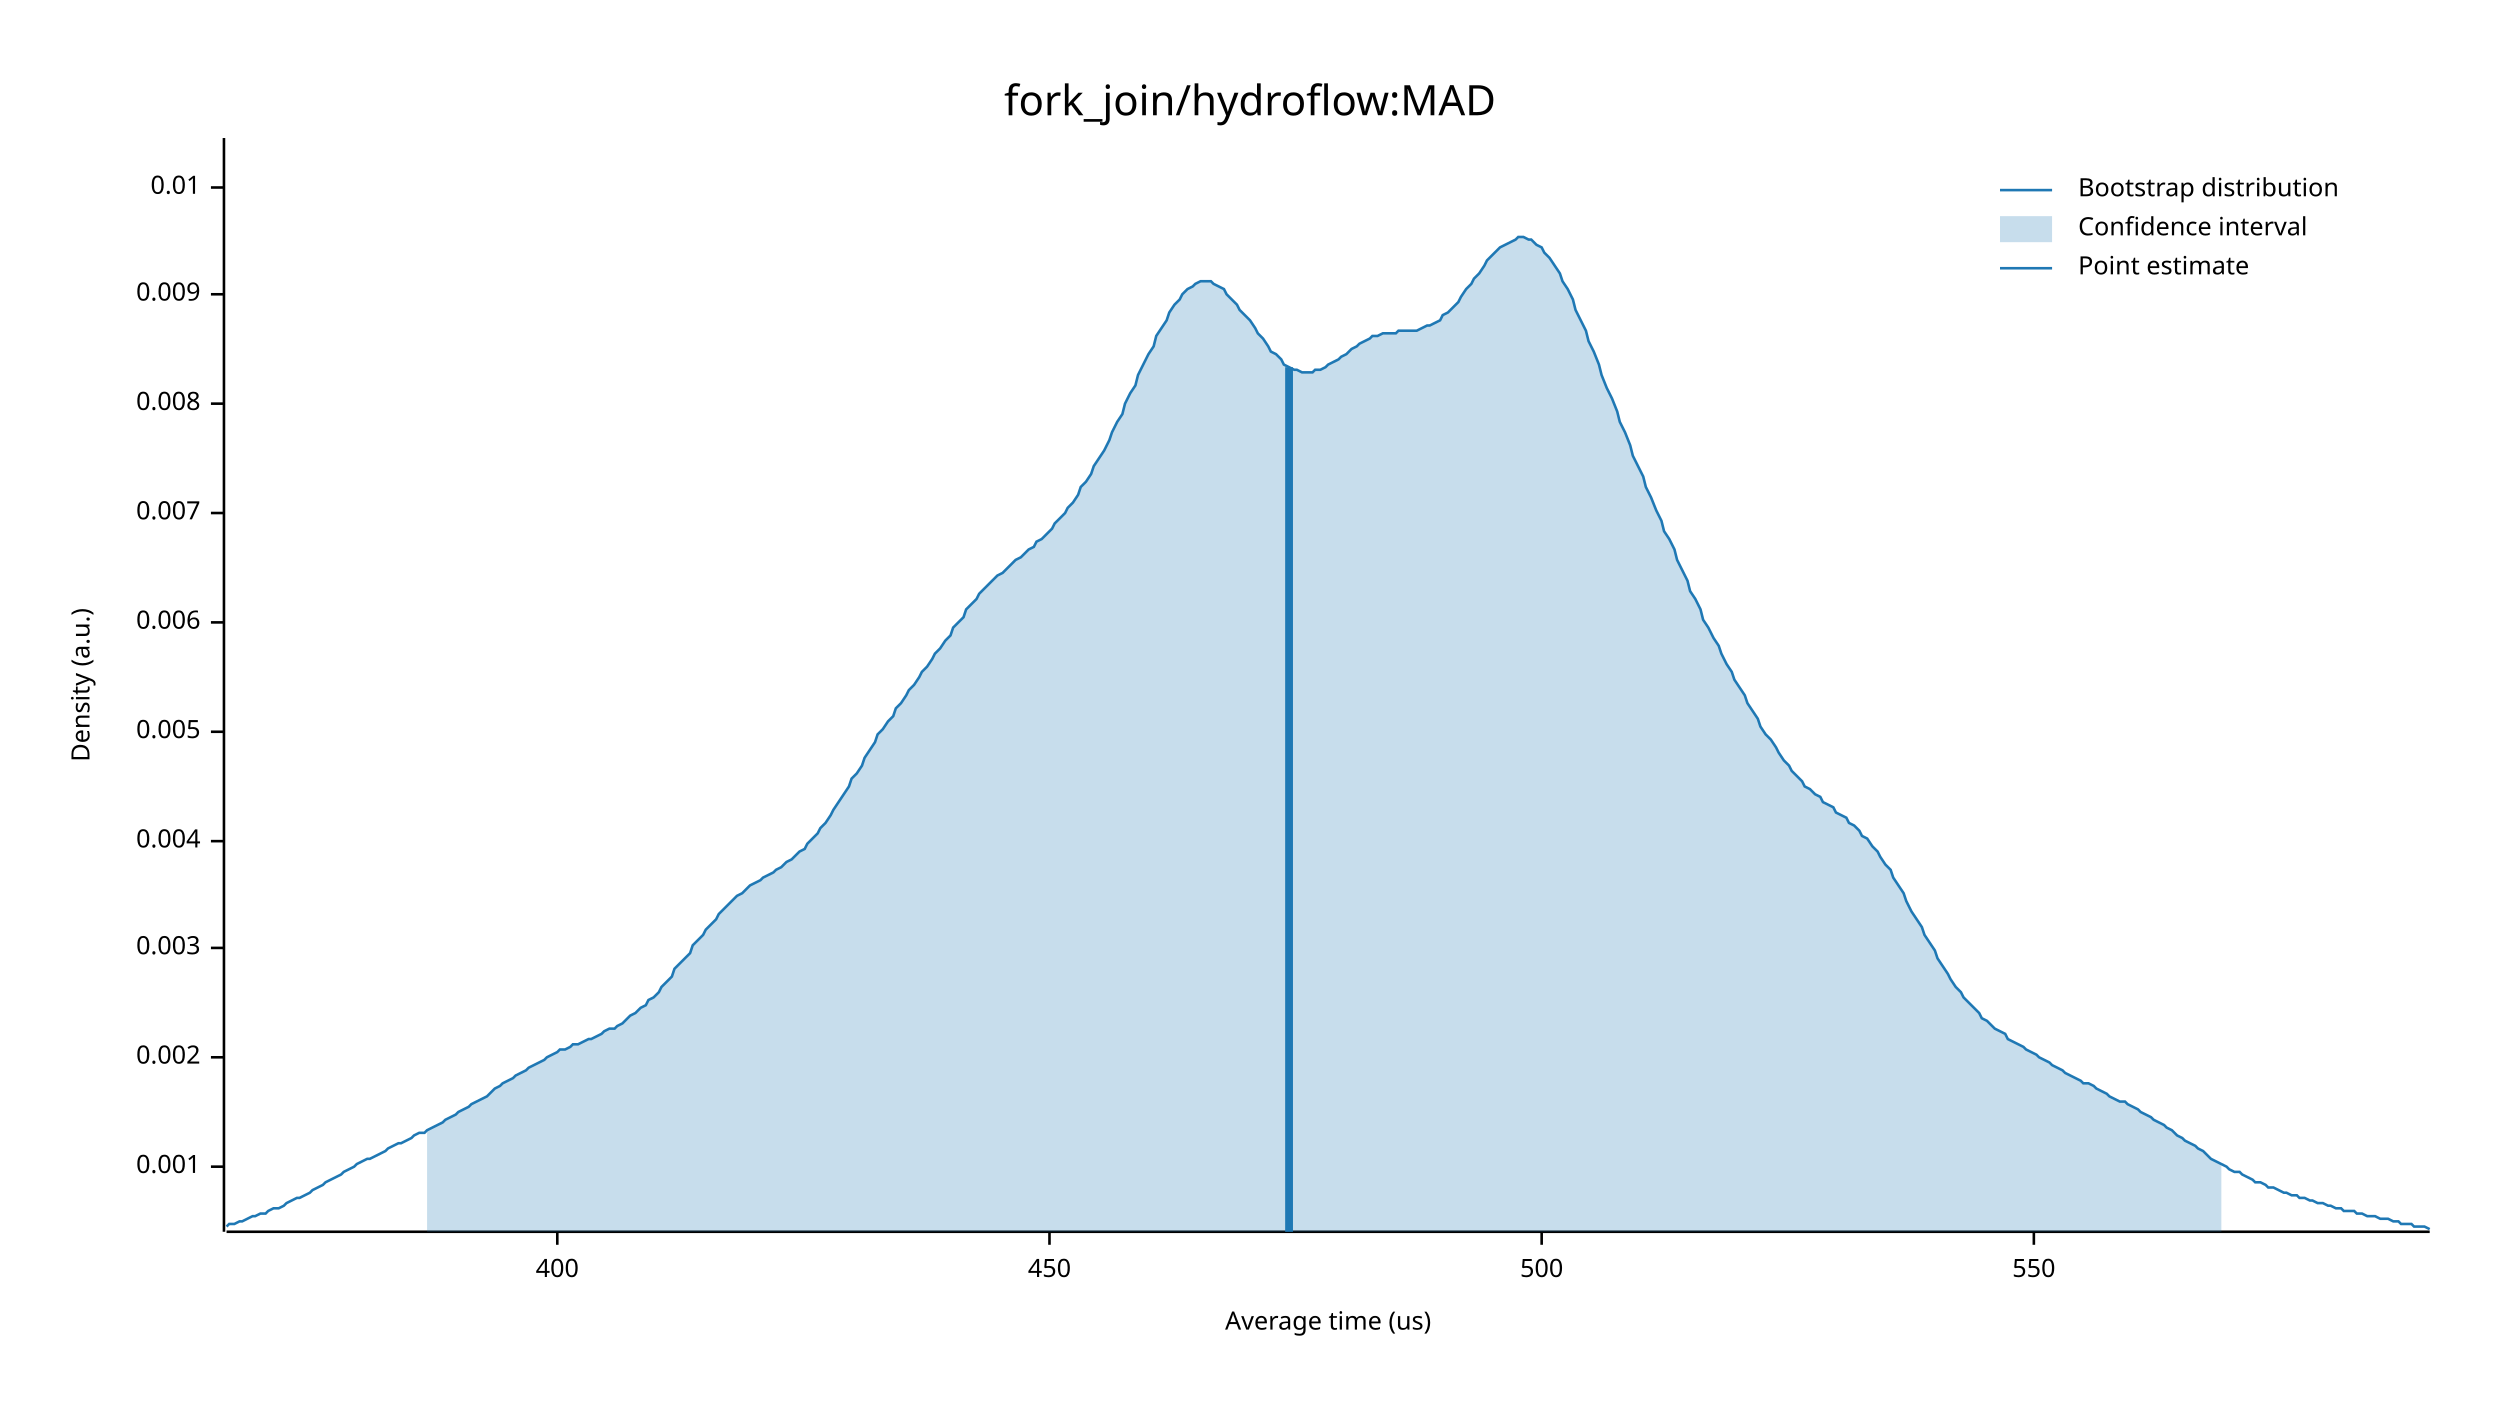
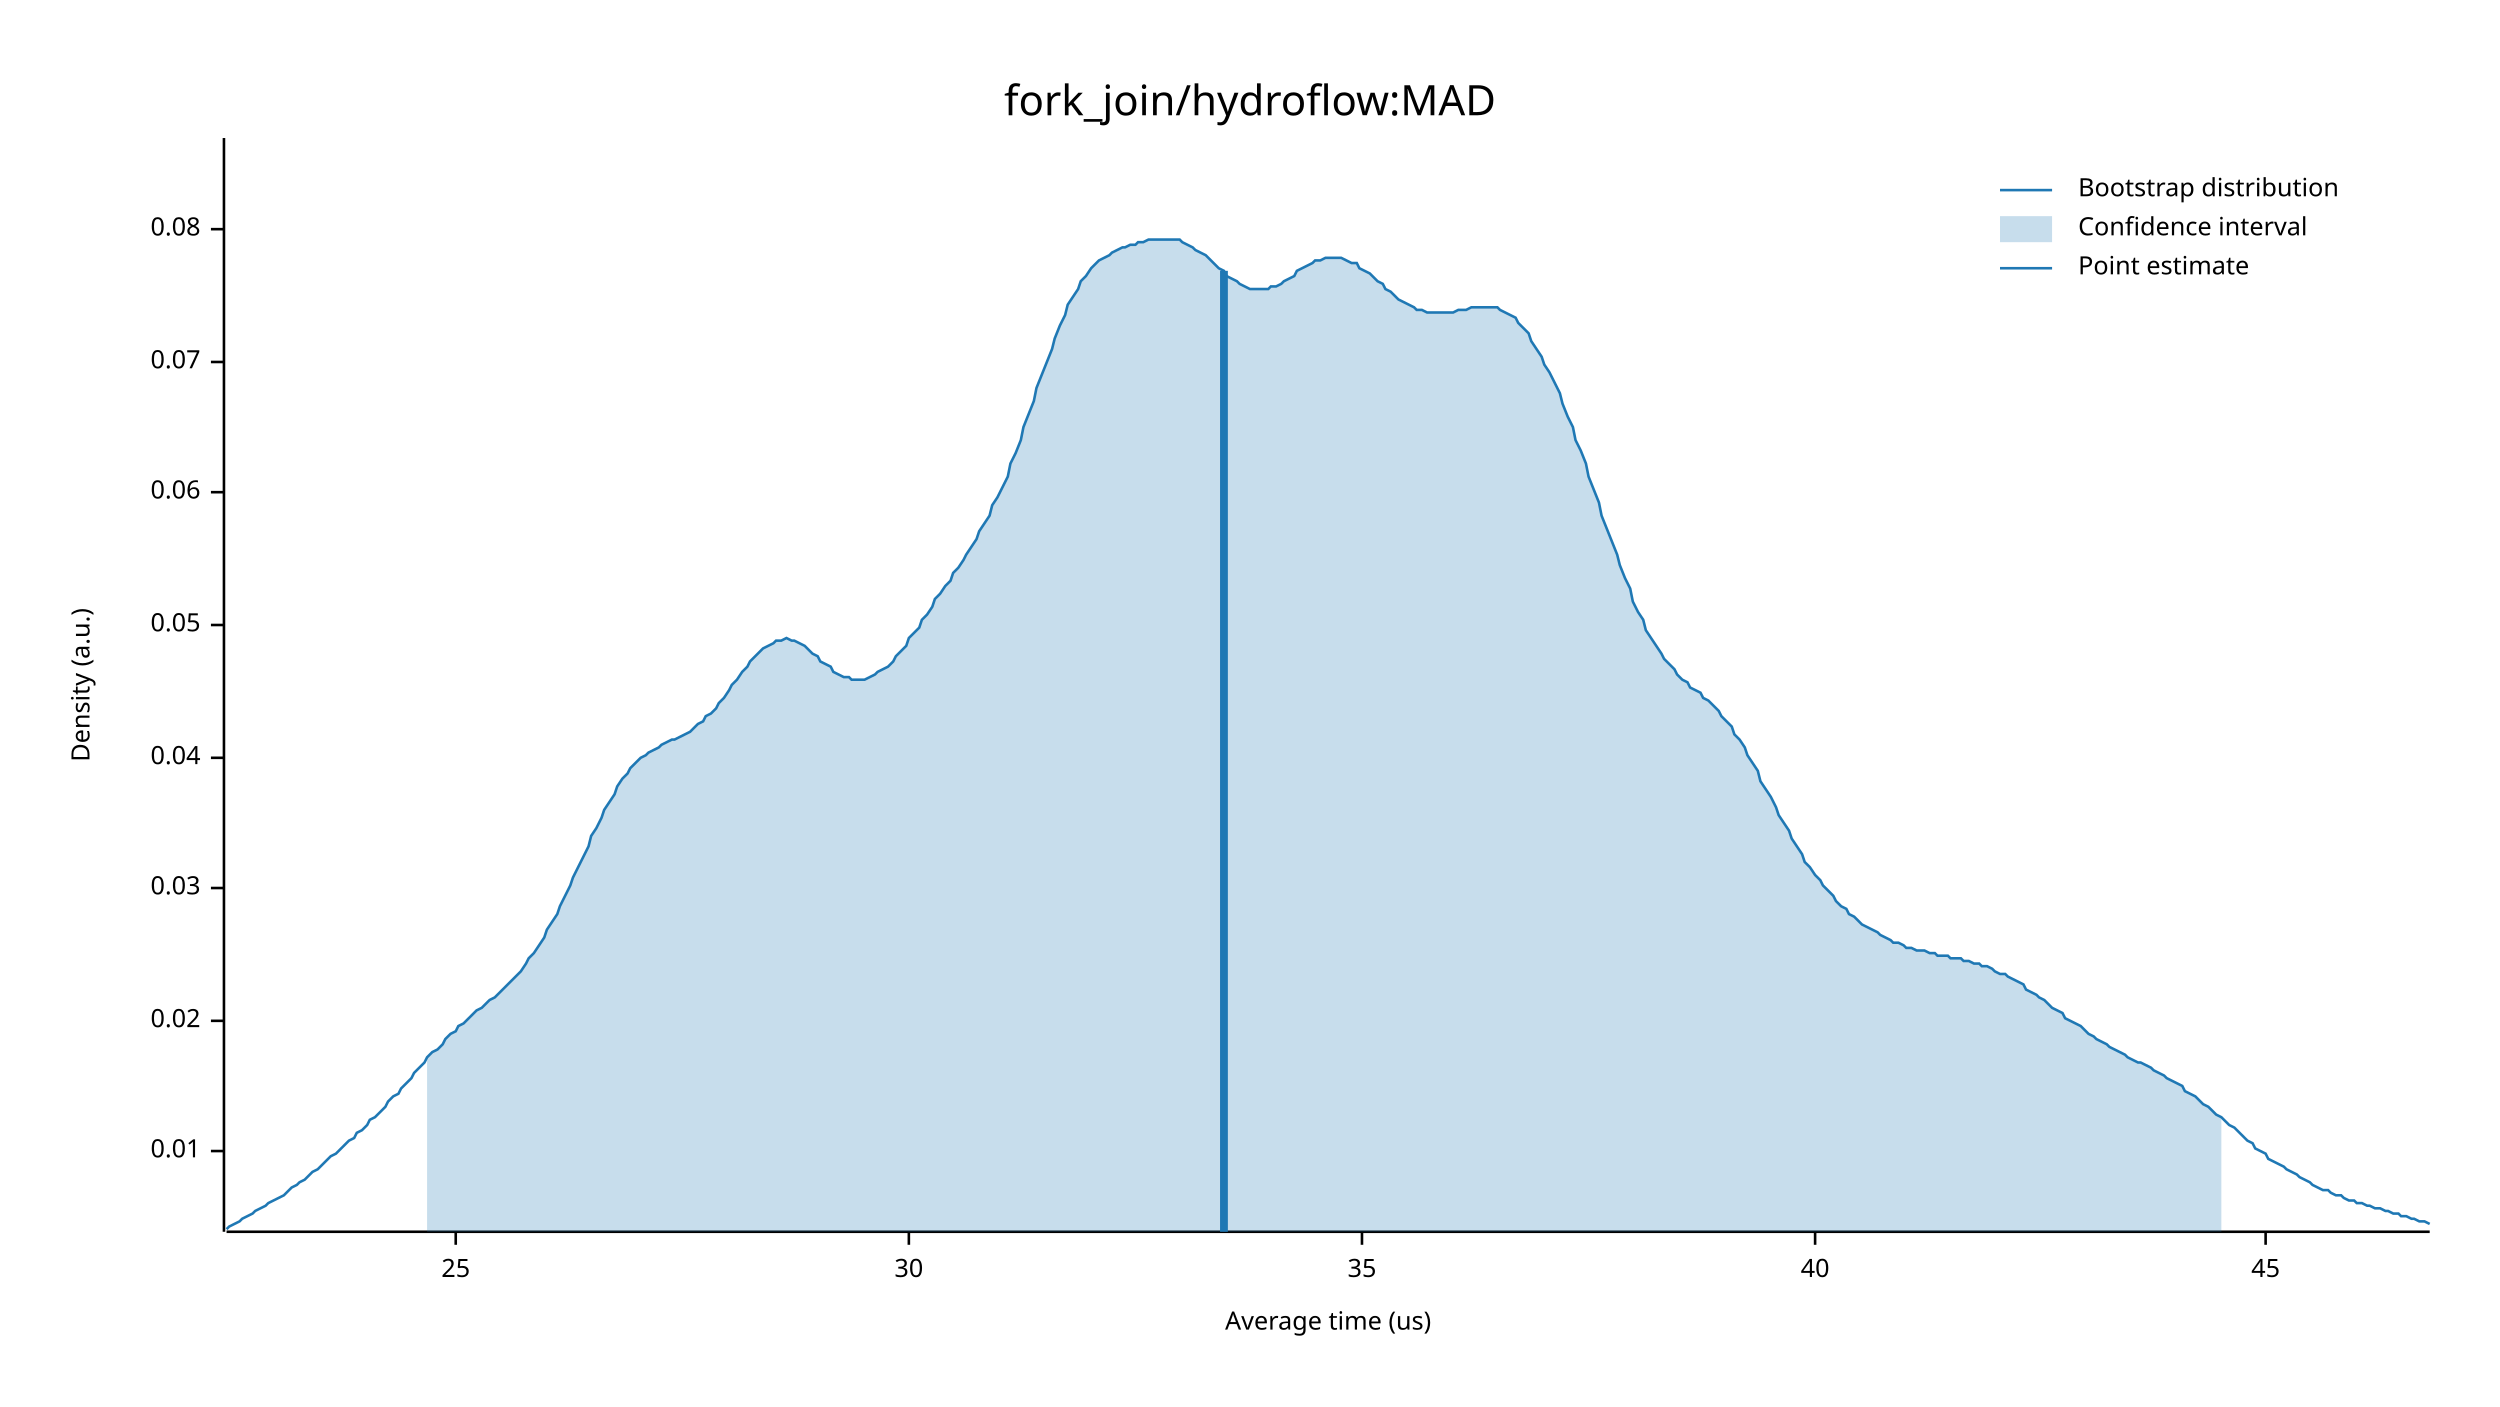
<svg xmlns="http://www.w3.org/2000/svg" width="960" height="540" viewBox="0 0 960 540">
  <text x="480" y="32" dy="0.76em" text-anchor="middle" font-family="sans-serif" font-size="16.129" opacity="1" fill="#000000">
fork_join/hydroflow:MAD
</text>
  <text x="27" y="263" dy="0.76em" text-anchor="middle" font-family="sans-serif" font-size="9.677" opacity="1" fill="#000000" transform="rotate(270, 27, 263)">
Density (a.u.)
</text>
  <text x="510" y="513" dy="-0.5ex" text-anchor="middle" font-family="sans-serif" font-size="9.677" opacity="1" fill="#000000">
Average time (us)
</text>
  <polyline fill="none" opacity="1" stroke="#000000" stroke-width="1" points="86,53 86,473 " />
-   <text x="77" y="448" dy="0.5ex" text-anchor="end" font-family="sans-serif" font-size="9.677" opacity="1" fill="#000000">
- 0.001
- </text>
-   <polyline fill="none" opacity="1" stroke="#000000" stroke-width="1" points="81,448 86,448 " />
-   <text x="77" y="406" dy="0.5ex" text-anchor="end" font-family="sans-serif" font-size="9.677" opacity="1" fill="#000000">
- 0.002
- </text>
-   <polyline fill="none" opacity="1" stroke="#000000" stroke-width="1" points="81,406 86,406 " />
-   <text x="77" y="364" dy="0.5ex" text-anchor="end" font-family="sans-serif" font-size="9.677" opacity="1" fill="#000000">
- 0.003
- </text>
-   <polyline fill="none" opacity="1" stroke="#000000" stroke-width="1" points="81,364 86,364 " />
-   <text x="77" y="323" dy="0.5ex" text-anchor="end" font-family="sans-serif" font-size="9.677" opacity="1" fill="#000000">
- 0.004
- </text>
-   <polyline fill="none" opacity="1" stroke="#000000" stroke-width="1" points="81,323 86,323 " />
-   <text x="77" y="281" dy="0.5ex" text-anchor="end" font-family="sans-serif" font-size="9.677" opacity="1" fill="#000000">
- 0.005
- </text>
-   <polyline fill="none" opacity="1" stroke="#000000" stroke-width="1" points="81,281 86,281 " />
-   <text x="77" y="239" dy="0.5ex" text-anchor="end" font-family="sans-serif" font-size="9.677" opacity="1" fill="#000000">
- 0.006
- </text>
-   <polyline fill="none" opacity="1" stroke="#000000" stroke-width="1" points="81,239 86,239 " />
-   <text x="77" y="197" dy="0.5ex" text-anchor="end" font-family="sans-serif" font-size="9.677" opacity="1" fill="#000000">
- 0.007
- </text>
-   <polyline fill="none" opacity="1" stroke="#000000" stroke-width="1" points="81,197 86,197 " />
-   <text x="77" y="155" dy="0.5ex" text-anchor="end" font-family="sans-serif" font-size="9.677" opacity="1" fill="#000000">
- 0.008
- </text>
-   <polyline fill="none" opacity="1" stroke="#000000" stroke-width="1" points="81,155 86,155 " />
-   <text x="77" y="113" dy="0.5ex" text-anchor="end" font-family="sans-serif" font-size="9.677" opacity="1" fill="#000000">
- 0.009
- </text>
-   <polyline fill="none" opacity="1" stroke="#000000" stroke-width="1" points="81,113 86,113 " />
-   <text x="77" y="72" dy="0.5ex" text-anchor="end" font-family="sans-serif" font-size="9.677" opacity="1" fill="#000000">
+   <text x="77" y="442" dy="0.5ex" text-anchor="end" font-family="sans-serif" font-size="9.677" opacity="1" fill="#000000">
0.01
</text>
-   <polyline fill="none" opacity="1" stroke="#000000" stroke-width="1" points="81,72 86,72 " />
+   <polyline fill="none" opacity="1" stroke="#000000" stroke-width="1" points="81,442 86,442 " />
+   <text x="77" y="392" dy="0.5ex" text-anchor="end" font-family="sans-serif" font-size="9.677" opacity="1" fill="#000000">
+ 0.02
+ </text>
+   <polyline fill="none" opacity="1" stroke="#000000" stroke-width="1" points="81,392 86,392 " />
+   <text x="77" y="341" dy="0.5ex" text-anchor="end" font-family="sans-serif" font-size="9.677" opacity="1" fill="#000000">
+ 0.03
+ </text>
+   <polyline fill="none" opacity="1" stroke="#000000" stroke-width="1" points="81,341 86,341 " />
+   <text x="77" y="291" dy="0.5ex" text-anchor="end" font-family="sans-serif" font-size="9.677" opacity="1" fill="#000000">
+ 0.04
+ </text>
+   <polyline fill="none" opacity="1" stroke="#000000" stroke-width="1" points="81,291 86,291 " />
+   <text x="77" y="240" dy="0.5ex" text-anchor="end" font-family="sans-serif" font-size="9.677" opacity="1" fill="#000000">
+ 0.05
+ </text>
+   <polyline fill="none" opacity="1" stroke="#000000" stroke-width="1" points="81,240 86,240 " />
+   <text x="77" y="189" dy="0.5ex" text-anchor="end" font-family="sans-serif" font-size="9.677" opacity="1" fill="#000000">
+ 0.06
+ </text>
+   <polyline fill="none" opacity="1" stroke="#000000" stroke-width="1" points="81,189 86,189 " />
+   <text x="77" y="139" dy="0.5ex" text-anchor="end" font-family="sans-serif" font-size="9.677" opacity="1" fill="#000000">
+ 0.07
+ </text>
+   <polyline fill="none" opacity="1" stroke="#000000" stroke-width="1" points="81,139 86,139 " />
+   <text x="77" y="88" dy="0.5ex" text-anchor="end" font-family="sans-serif" font-size="9.677" opacity="1" fill="#000000">
+ 0.08
+ </text>
+   <polyline fill="none" opacity="1" stroke="#000000" stroke-width="1" points="81,88 86,88 " />
  <polyline fill="none" opacity="1" stroke="#000000" stroke-width="1" points="87,473 933,473 " />
-   <text x="214" y="483" dy="0.76em" text-anchor="middle" font-family="sans-serif" font-size="9.677" opacity="1" fill="#000000">
- 400
+   <text x="175" y="483" dy="0.76em" text-anchor="middle" font-family="sans-serif" font-size="9.677" opacity="1" fill="#000000">
+ 25
</text>
-   <polyline fill="none" opacity="1" stroke="#000000" stroke-width="1" points="214,473 214,478 " />
-   <text x="403" y="483" dy="0.76em" text-anchor="middle" font-family="sans-serif" font-size="9.677" opacity="1" fill="#000000">
- 450
+   <polyline fill="none" opacity="1" stroke="#000000" stroke-width="1" points="175,473 175,478 " />
+   <text x="349" y="483" dy="0.76em" text-anchor="middle" font-family="sans-serif" font-size="9.677" opacity="1" fill="#000000">
+ 30
</text>
-   <polyline fill="none" opacity="1" stroke="#000000" stroke-width="1" points="403,473 403,478 " />
-   <text x="592" y="483" dy="0.76em" text-anchor="middle" font-family="sans-serif" font-size="9.677" opacity="1" fill="#000000">
- 500
+   <polyline fill="none" opacity="1" stroke="#000000" stroke-width="1" points="349,473 349,478 " />
+   <text x="523" y="483" dy="0.76em" text-anchor="middle" font-family="sans-serif" font-size="9.677" opacity="1" fill="#000000">
+ 35
</text>
-   <polyline fill="none" opacity="1" stroke="#000000" stroke-width="1" points="592,473 592,478 " />
-   <text x="781" y="483" dy="0.76em" text-anchor="middle" font-family="sans-serif" font-size="9.677" opacity="1" fill="#000000">
- 550
+   <polyline fill="none" opacity="1" stroke="#000000" stroke-width="1" points="523,473 523,478 " />
+   <text x="697" y="483" dy="0.76em" text-anchor="middle" font-family="sans-serif" font-size="9.677" opacity="1" fill="#000000">
+ 40
</text>
-   <polyline fill="none" opacity="1" stroke="#000000" stroke-width="1" points="781,473 781,478 " />
-   <polyline fill="none" opacity="1" stroke="#1F78B4" stroke-width="1" points="87,471 88,470 90,470 92,469 93,469 95,468 97,467 98,467 100,466 102,466 103,465 105,464 107,464 109,463 110,462 112,461 114,460 115,460 117,459 119,458 120,457 122,456 124,455 125,454 127,453 129,452 131,451 132,450 134,449 136,448 137,447 139,446 141,445 142,445 144,444 146,443 148,442 149,441 151,440 153,439 154,439 156,438 158,437 159,436 161,435 163,435 164,434 166,433 168,432 170,431 171,430 173,429 175,428 176,427 178,426 180,425 181,424 183,423 185,422 187,421 188,420 190,418 192,417 193,416 195,415 197,414 198,413 200,412 202,411 203,410 205,409 207,408 209,407 210,406 212,405 214,404 215,403 217,403 219,402 220,401 222,401 224,400 226,399 227,399 229,398 231,397 232,396 234,395 236,395 237,394 239,393 241,391 242,390 244,389 246,387 248,386 249,384 251,383 253,381 254,379 256,377 258,375 259,372 261,370 263,368 265,366 266,363 268,361 270,359 271,357 273,355 275,353 276,351 278,349 280,347 281,346 283,344 285,343 287,341 288,340 290,339 292,338 293,337 295,336 297,335 298,334 300,333 302,331 304,330 305,329 307,327 309,326 310,324 312,322 314,320 315,318 317,316 319,313 320,311 322,308 324,305 326,302 327,299 329,297 331,294 332,291 334,288 336,285 337,282 339,280 341,277 343,275 344,272 346,270 348,267 349,265 351,263 353,260 354,258 356,256 358,253 359,251 361,249 363,246 365,244 366,241 368,239 370,237 371,234 373,232 375,230 376,228 378,226 380,224 381,223 383,221 385,220 387,218 388,217 390,215 392,214 393,213 395,211 397,210 398,208 400,207 402,205 404,203 405,201 407,199 409,197 410,195 412,193 414,190 415,187 417,185 419,182 420,179 422,176 424,173 426,169 427,166 429,162 431,159 432,155 434,151 436,148 437,144 439,140 441,136 443,133 444,129 446,126 448,123 449,120 451,117 453,115 454,113 456,111 458,110 459,109 461,108 463,108 465,108 466,109 468,110 470,111 471,113 473,115 475,117 476,119 478,121 480,123 482,126 483,128 485,130 487,133 488,135 490,136 492,138 493,140 495,141 497,142 498,142 500,143 502,143 504,143 505,142 507,142 509,141 510,140 512,139 514,138 515,137 517,136 519,134 521,133 522,132 524,131 526,130 527,129 529,129 531,128 532,128 534,128 536,128 537,127 539,127 541,127 543,127 544,127 546,126 548,125 549,125 551,124 553,123 554,121 556,120 558,118 560,116 561,114 563,111 565,109 566,107 568,105 570,102 571,100 573,98 575,96 576,95 578,94 580,93 582,92 583,91 585,91 587,92 588,92 590,94 592,95 593,97 595,99 597,102 599,105 600,108 602,111 604,115 605,119 607,123 609,127 610,131 612,135 614,140 615,144 617,149 619,153 621,158 622,162 624,166 626,171 627,175 629,179 631,183 632,187 634,191 636,196 638,200 639,204 641,207 643,211 644,215 646,219 648,223 649,227 651,230 653,234 654,238 656,241 658,245 660,248 661,251 663,255 665,258 666,261 668,264 670,267 671,270 673,273 675,276 676,279 678,282 680,284 682,287 683,289 685,292 687,294 688,296 690,298 692,300 693,302 695,303 697,305 699,306 700,308 702,309 704,310 705,312 707,313 709,314 710,316 712,317 714,319 715,321 717,322 719,325 721,327 722,329 724,332 726,334 727,337 729,340 731,343 732,346 734,350 736,353 738,356 739,359 741,362 743,365 744,368 746,371 748,374 749,376 751,379 753,381 754,383 756,385 758,387 760,389 761,391 763,392 765,394 766,395 768,396 770,397 771,399 773,400 775,401 777,402 778,403 780,404 782,405 783,406 785,407 787,408 788,409 790,410 792,411 793,412 795,413 797,414 799,415 800,416 802,416 804,417 805,418 807,419 809,420 810,421 812,422 814,423 816,423 817,424 819,425 821,426 822,427 824,428 826,429 827,430 829,431 831,432 832,433 834,434 836,436 838,437 839,438 841,439 843,440 844,441 846,442 848,444 849,445 851,446 853,447 855,448 856,449 858,450 860,450 861,451 863,452 865,453 866,454 868,454 870,455 871,456 873,456 875,457 877,458 878,458 880,459 882,459 883,460 885,460 887,461 888,461 890,462 892,462 894,463 895,463 897,464 899,464 900,465 902,465 904,465 905,466 907,466 909,467 910,467 912,467 914,468 916,468 917,468 919,469 921,469 922,470 924,470 926,470 927,471 929,471 931,471 933,472 " />
-   <polygon opacity="0.25" fill="#1F78B4" points="164,434 166,433 168,432 170,431 171,430 173,429 175,428 176,427 178,426 180,425 181,424 183,423 185,422 187,421 188,420 190,418 192,417 193,416 195,415 197,414 198,413 200,412 202,411 203,410 205,409 207,408 209,407 210,406 212,405 214,404 215,403 217,403 219,402 220,401 222,401 224,400 226,399 227,399 229,398 231,397 232,396 234,395 236,395 237,394 239,393 241,391 242,390 244,389 246,387 248,386 249,384 251,383 253,381 254,379 256,377 258,375 259,372 261,370 263,368 265,366 266,363 268,361 270,359 271,357 273,355 275,353 276,351 278,349 280,347 281,346 283,344 285,343 287,341 288,340 290,339 292,338 293,337 295,336 297,335 298,334 300,333 302,331 304,330 305,329 307,327 309,326 310,324 312,322 314,320 315,318 317,316 319,313 320,311 322,308 324,305 326,302 327,299 329,297 331,294 332,291 334,288 336,285 337,282 339,280 341,277 343,275 344,272 346,270 348,267 349,265 351,263 353,260 354,258 356,256 358,253 359,251 361,249 363,246 365,244 366,241 368,239 370,237 371,234 373,232 375,230 376,228 378,226 380,224 381,223 383,221 385,220 387,218 388,217 390,215 392,214 393,213 395,211 397,210 398,208 400,207 402,205 404,203 405,201 407,199 409,197 410,195 412,193 414,190 415,187 417,185 419,182 420,179 422,176 424,173 426,169 427,166 429,162 431,159 432,155 434,151 436,148 437,144 439,140 441,136 443,133 444,129 446,126 448,123 449,120 451,117 453,115 454,113 456,111 458,110 459,109 461,108 463,108 465,108 466,109 468,110 470,111 471,113 473,115 475,117 476,119 478,121 480,123 482,126 483,128 485,130 487,133 488,135 490,136 492,138 493,140 495,141 497,142 498,142 500,143 502,143 504,143 505,142 507,142 509,141 510,140 512,139 514,138 515,137 517,136 519,134 521,133 522,132 524,131 526,130 527,129 529,129 531,128 532,128 534,128 536,128 537,127 539,127 541,127 543,127 544,127 546,126 548,125 549,125 551,124 553,123 554,121 556,120 558,118 560,116 561,114 563,111 565,109 566,107 568,105 570,102 571,100 573,98 575,96 576,95 578,94 580,93 582,92 583,91 585,91 587,92 588,92 590,94 592,95 593,97 595,99 597,102 599,105 600,108 602,111 604,115 605,119 607,123 609,127 610,131 612,135 614,140 615,144 617,149 619,153 621,158 622,162 624,166 626,171 627,175 629,179 631,183 632,187 634,191 636,196 638,200 639,204 641,207 643,211 644,215 646,219 648,223 649,227 651,230 653,234 654,238 656,241 658,245 660,248 661,251 663,255 665,258 666,261 668,264 670,267 671,270 673,273 675,276 676,279 678,282 680,284 682,287 683,289 685,292 687,294 688,296 690,298 692,300 693,302 695,303 697,305 699,306 700,308 702,309 704,310 705,312 707,313 709,314 710,316 712,317 714,319 715,321 717,322 719,325 721,327 722,329 724,332 726,334 727,337 729,340 731,343 732,346 734,350 736,353 738,356 739,359 741,362 743,365 744,368 746,371 748,374 749,376 751,379 753,381 754,383 756,385 758,387 760,389 761,391 763,392 765,394 766,395 768,396 770,397 771,399 773,400 775,401 777,402 778,403 780,404 782,405 783,406 785,407 787,408 788,409 790,410 792,411 793,412 795,413 797,414 799,415 800,416 802,416 804,417 805,418 807,419 809,420 810,421 812,422 814,423 816,423 817,424 819,425 821,426 822,427 824,428 826,429 827,430 829,431 831,432 832,433 834,434 836,436 838,437 839,438 841,439 843,440 844,441 846,442 848,444 849,445 851,446 853,447 853,473 164,473 " />
-   <polyline fill="none" opacity="1" stroke="#1F78B4" stroke-width="3" points="495,473 495,141 " />
+   <polyline fill="none" opacity="1" stroke="#000000" stroke-width="1" points="697,473 697,478 " />
+   <text x="870" y="483" dy="0.76em" text-anchor="middle" font-family="sans-serif" font-size="9.677" opacity="1" fill="#000000">
+ 45
+ </text>
+   <polyline fill="none" opacity="1" stroke="#000000" stroke-width="1" points="870,473 870,478 " />
+   <polyline fill="none" opacity="1" stroke="#1F78B4" stroke-width="1" points="87,472 88,471 90,470 92,469 93,468 95,467 97,466 98,465 100,464 102,463 103,462 105,461 107,460 109,459 110,458 112,456 114,455 115,454 117,453 119,451 120,450 122,449 124,447 125,446 127,444 129,443 131,441 132,440 134,438 136,437 137,435 139,434 141,432 142,430 144,429 146,427 148,425 149,423 151,421 153,420 154,418 156,416 158,414 159,412 161,410 163,408 164,406 166,404 168,403 170,401 171,399 173,397 175,396 176,394 178,393 180,391 181,390 183,388 185,387 187,385 188,384 190,383 192,381 193,380 195,378 197,376 198,375 200,373 202,370 203,368 205,366 207,363 209,360 210,357 212,354 214,351 215,348 217,344 219,340 220,337 222,333 224,329 226,325 227,321 229,318 231,314 232,311 234,308 236,305 237,302 239,299 241,297 242,295 244,293 246,291 248,290 249,289 251,288 253,287 254,286 256,285 258,284 259,284 261,283 263,282 265,281 266,280 268,278 270,277 271,275 273,274 275,272 276,270 278,268 280,265 281,263 283,261 285,258 287,256 288,254 290,252 292,250 293,249 295,248 297,247 298,246 300,246 302,245 304,246 305,246 307,247 309,248 310,249 312,251 314,252 315,254 317,255 319,256 320,258 322,259 324,260 326,260 327,261 329,261 331,261 332,261 334,260 336,259 337,258 339,257 341,256 343,254 344,252 346,250 348,248 349,245 351,243 353,241 354,238 356,236 358,233 359,230 361,228 363,225 365,223 366,220 368,218 370,215 371,213 373,210 375,207 376,204 378,201 380,198 381,194 383,191 385,187 387,183 388,178 390,174 392,169 393,164 395,159 397,154 398,149 400,144 402,139 404,134 405,130 407,125 409,121 410,117 412,114 414,111 415,108 417,106 419,103 420,102 422,100 424,99 426,98 427,97 429,96 431,95 432,95 434,94 436,94 437,93 439,93 441,92 443,92 444,92 446,92 448,92 449,92 451,92 453,92 454,93 456,94 458,95 459,96 461,97 463,98 465,100 466,101 468,103 470,104 471,106 473,107 475,108 476,109 478,110 480,111 482,111 483,111 485,111 487,111 488,110 490,110 492,109 493,108 495,107 497,106 498,104 500,103 502,102 504,101 505,100 507,100 509,99 510,99 512,99 514,99 515,99 517,100 519,101 521,101 522,103 524,104 526,105 527,106 529,108 531,109 532,111 534,112 536,114 537,115 539,116 541,117 543,118 544,119 546,119 548,120 549,120 551,120 553,120 554,120 556,120 558,120 560,119 561,119 563,119 565,118 566,118 568,118 570,118 571,118 573,118 575,118 576,119 578,120 580,121 582,122 583,124 585,126 587,128 588,131 590,134 592,137 593,140 595,143 597,147 599,151 600,155 602,160 604,164 605,169 607,173 609,178 610,183 612,188 614,193 615,198 617,203 619,208 621,213 622,217 624,222 626,226 627,231 629,235 631,238 632,242 634,245 636,248 638,251 639,253 641,255 643,257 644,259 646,261 648,262 649,264 651,265 653,266 654,268 656,269 658,271 660,273 661,275 663,277 665,279 666,282 668,284 670,287 671,290 673,293 675,296 676,300 678,303 680,306 682,310 683,313 685,316 687,319 688,322 690,325 692,328 693,331 695,333 697,336 699,338 700,340 702,342 704,344 705,346 707,348 709,349 710,351 712,352 714,354 715,355 717,356 719,357 721,358 722,359 724,360 726,361 727,362 729,362 731,363 732,364 734,364 736,365 738,365 739,365 741,366 743,366 744,367 746,367 748,367 749,368 751,368 753,368 754,369 756,369 758,370 760,370 761,371 763,371 765,372 766,373 768,374 770,374 771,375 773,376 775,377 777,378 778,380 780,381 782,382 783,383 785,384 787,386 788,387 790,388 792,389 793,391 795,392 797,393 799,394 800,395 802,397 804,398 805,399 807,400 809,401 810,402 812,403 814,404 816,405 817,406 819,407 821,408 822,408 824,409 826,410 827,411 829,412 831,413 832,414 834,415 836,416 838,417 839,419 841,420 843,421 844,422 846,424 848,425 849,426 851,428 853,429 855,431 856,432 858,433 860,435 861,436 863,438 865,439 866,441 868,442 870,443 871,445 873,446 875,447 877,448 878,449 880,450 882,451 883,452 885,453 887,454 888,455 890,456 892,457 894,457 895,458 897,459 899,459 900,460 902,461 904,461 905,462 907,462 909,463 910,463 912,464 914,464 916,465 917,465 919,466 921,466 922,467 924,467 926,468 927,468 929,469 931,469 933,470 " />
+   <polygon opacity="0.25" fill="#1F78B4" points="164,406 166,404 168,403 170,401 171,399 173,397 175,396 176,394 178,393 180,391 181,390 183,388 185,387 187,385 188,384 190,383 192,381 193,380 195,378 197,376 198,375 200,373 202,370 203,368 205,366 207,363 209,360 210,357 212,354 214,351 215,348 217,344 219,340 220,337 222,333 224,329 226,325 227,321 229,318 231,314 232,311 234,308 236,305 237,302 239,299 241,297 242,295 244,293 246,291 248,290 249,289 251,288 253,287 254,286 256,285 258,284 259,284 261,283 263,282 265,281 266,280 268,278 270,277 271,275 273,274 275,272 276,270 278,268 280,265 281,263 283,261 285,258 287,256 288,254 290,252 292,250 293,249 295,248 297,247 298,246 300,246 302,245 304,246 305,246 307,247 309,248 310,249 312,251 314,252 315,254 317,255 319,256 320,258 322,259 324,260 326,260 327,261 329,261 331,261 332,261 334,260 336,259 337,258 339,257 341,256 343,254 344,252 346,250 348,248 349,245 351,243 353,241 354,238 356,236 358,233 359,230 361,228 363,225 365,223 366,220 368,218 370,215 371,213 373,210 375,207 376,204 378,201 380,198 381,194 383,191 385,187 387,183 388,178 390,174 392,169 393,164 395,159 397,154 398,149 400,144 402,139 404,134 405,130 407,125 409,121 410,117 412,114 414,111 415,108 417,106 419,103 420,102 422,100 424,99 426,98 427,97 429,96 431,95 432,95 434,94 436,94 437,93 439,93 441,92 443,92 444,92 446,92 448,92 449,92 451,92 453,92 454,93 456,94 458,95 459,96 461,97 463,98 465,100 466,101 468,103 470,104 471,106 473,107 475,108 476,109 478,110 480,111 482,111 483,111 485,111 487,111 488,110 490,110 492,109 493,108 495,107 497,106 498,104 500,103 502,102 504,101 505,100 507,100 509,99 510,99 512,99 514,99 515,99 517,100 519,101 521,101 522,103 524,104 526,105 527,106 529,108 531,109 532,111 534,112 536,114 537,115 539,116 541,117 543,118 544,119 546,119 548,120 549,120 551,120 553,120 554,120 556,120 558,120 560,119 561,119 563,119 565,118 566,118 568,118 570,118 571,118 573,118 575,118 576,119 578,120 580,121 582,122 583,124 585,126 587,128 588,131 590,134 592,137 593,140 595,143 597,147 599,151 600,155 602,160 604,164 605,169 607,173 609,178 610,183 612,188 614,193 615,198 617,203 619,208 621,213 622,217 624,222 626,226 627,231 629,235 631,238 632,242 634,245 636,248 638,251 639,253 641,255 643,257 644,259 646,261 648,262 649,264 651,265 653,266 654,268 656,269 658,271 660,273 661,275 663,277 665,279 666,282 668,284 670,287 671,290 673,293 675,296 676,300 678,303 680,306 682,310 683,313 685,316 687,319 688,322 690,325 692,328 693,331 695,333 697,336 699,338 700,340 702,342 704,344 705,346 707,348 709,349 710,351 712,352 714,354 715,355 717,356 719,357 721,358 722,359 724,360 726,361 727,362 729,362 731,363 732,364 734,364 736,365 738,365 739,365 741,366 743,366 744,367 746,367 748,367 749,368 751,368 753,368 754,369 756,369 758,370 760,370 761,371 763,371 765,372 766,373 768,374 770,374 771,375 773,376 775,377 777,378 778,380 780,381 782,382 783,383 785,384 787,386 788,387 790,388 792,389 793,391 795,392 797,393 799,394 800,395 802,397 804,398 805,399 807,400 809,401 810,402 812,403 814,404 816,405 817,406 819,407 821,408 822,408 824,409 826,410 827,411 829,412 831,413 832,414 834,415 836,416 838,417 839,419 841,420 843,421 844,422 846,424 848,425 849,426 851,428 853,429 853,473 164,473 " />
+   <polyline fill="none" opacity="1" stroke="#1F78B4" stroke-width="3" points="470,473 470,104 " />
  <text x="798" y="68" dy="0.76em" text-anchor="start" font-family="sans-serif" font-size="9.677" opacity="1" fill="#000000">
Bootstrap distribution
</text>
  <text x="798" y="83" dy="0.76em" text-anchor="start" font-family="sans-serif" font-size="9.677" opacity="1" fill="#000000">
Confidence interval
</text>
  <text x="798" y="98" dy="0.76em" text-anchor="start" font-family="sans-serif" font-size="9.677" opacity="1" fill="#000000">
Point estimate
</text>
  <polyline fill="none" opacity="1" stroke="#1F78B4" stroke-width="1" points="768,73 788,73 " />
  <rect x="768" y="83" width="20" height="10" opacity="0.25" fill="#1F78B4" stroke="none" />
  <polyline fill="none" opacity="1" stroke="#1F78B4" stroke-width="1" points="768,103 788,103 " />
</svg>
